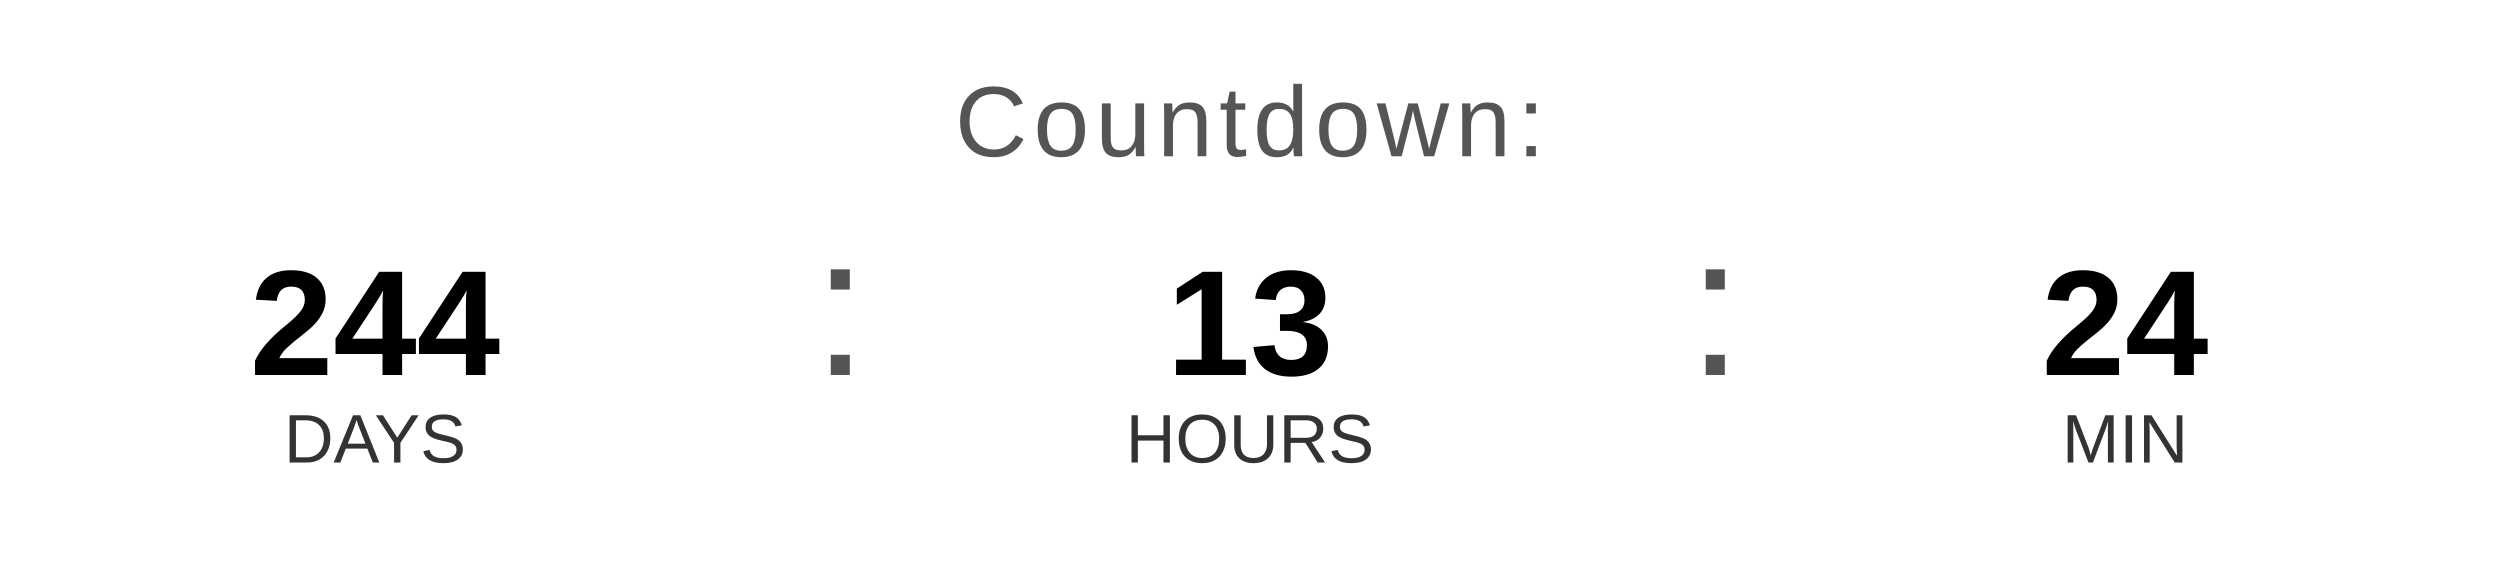
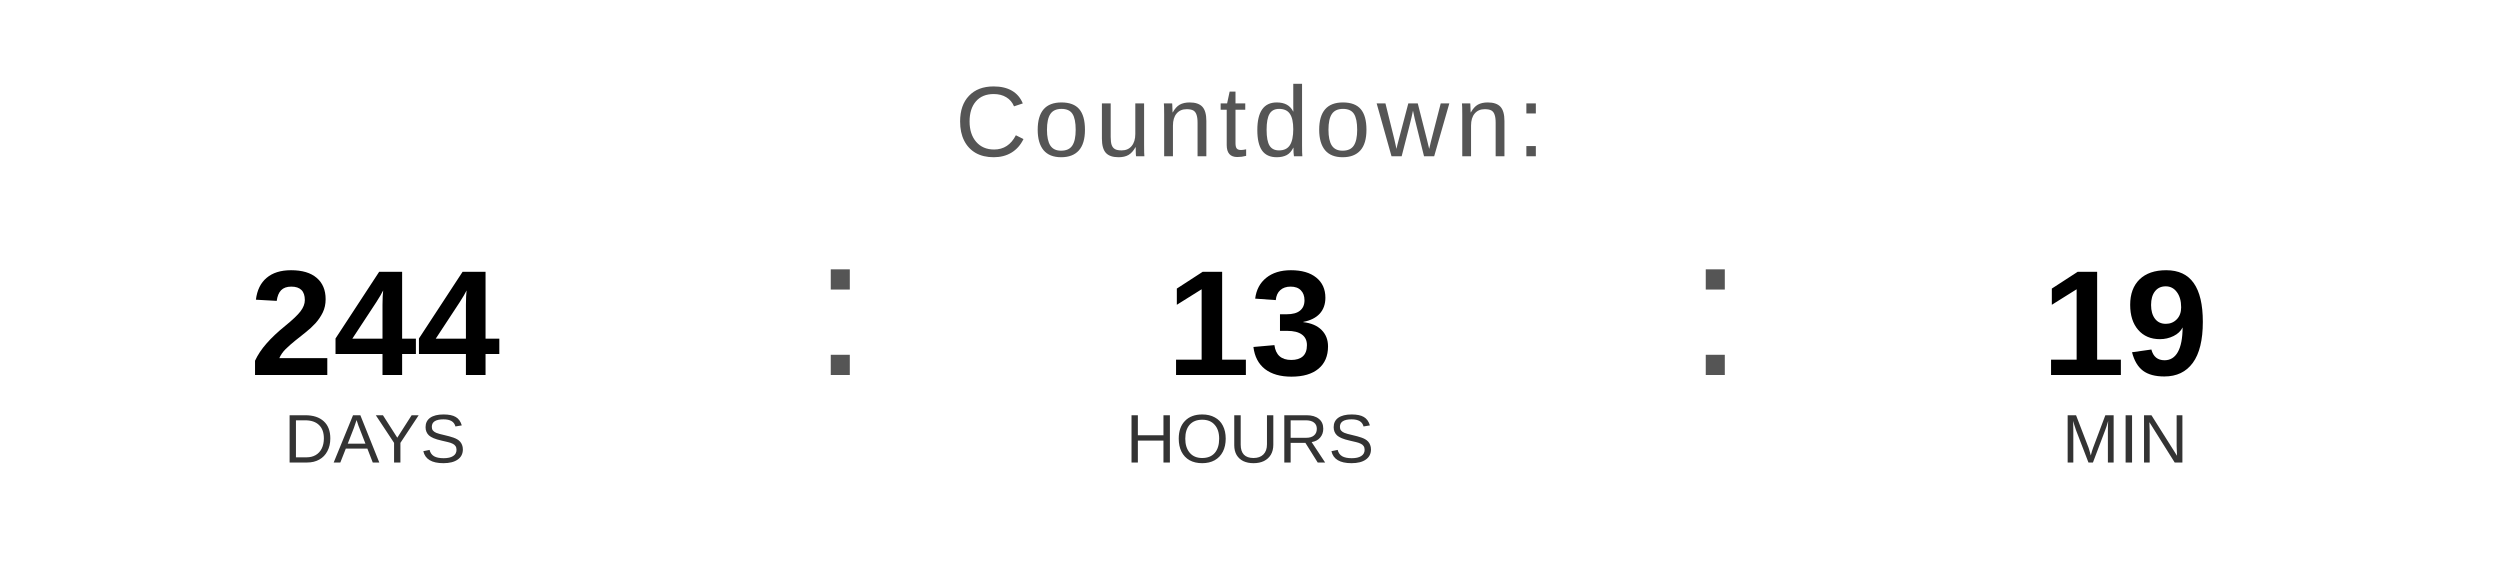
<svg xmlns="http://www.w3.org/2000/svg" width="400" height="90" viewBox="0 0 400 90">
  <text x="200" y="25" font-family="Arial, Helvetica, sans-serif" font-size="16" fill="#555555" text-anchor="middle" letter-spacing="1">
    Countdown:
  </text>
  <text x="60" y="60" font-family="Arial, Helvetica, sans-serif" font-size="24" font-weight="bold" fill="#000000" text-anchor="middle">244</text>
  <text x="60" y="74" font-family="Arial, Helvetica, sans-serif" font-size="11" fill="#333333" text-anchor="middle">DAYS</text>
  <text x="130" y="60" font-family="Arial, sans-serif" font-size="32" fill="#555555">:</text>
  <text x="200" y="60" font-family="Arial, Helvetica, sans-serif" font-size="24" font-weight="bold" fill="#000000" text-anchor="middle">13</text>
  <text x="200" y="74" font-family="Arial, Helvetica, sans-serif" font-size="11" fill="#333333" text-anchor="middle">HOURS</text>
  <text x="270" y="60" font-family="Arial, sans-serif" font-size="32" fill="#555555">:</text>
-   <text x="340" y="60" font-family="Arial, Helvetica, sans-serif" font-size="24" font-weight="bold" fill="#000000" text-anchor="middle">24</text>
+   <text x="340" y="60" font-family="Arial, Helvetica, sans-serif" font-size="24" font-weight="bold" fill="#000000" text-anchor="middle">19</text>
  <text x="340" y="74" font-family="Arial, Helvetica, sans-serif" font-size="11" fill="#333333" text-anchor="middle">MIN</text>
</svg>
